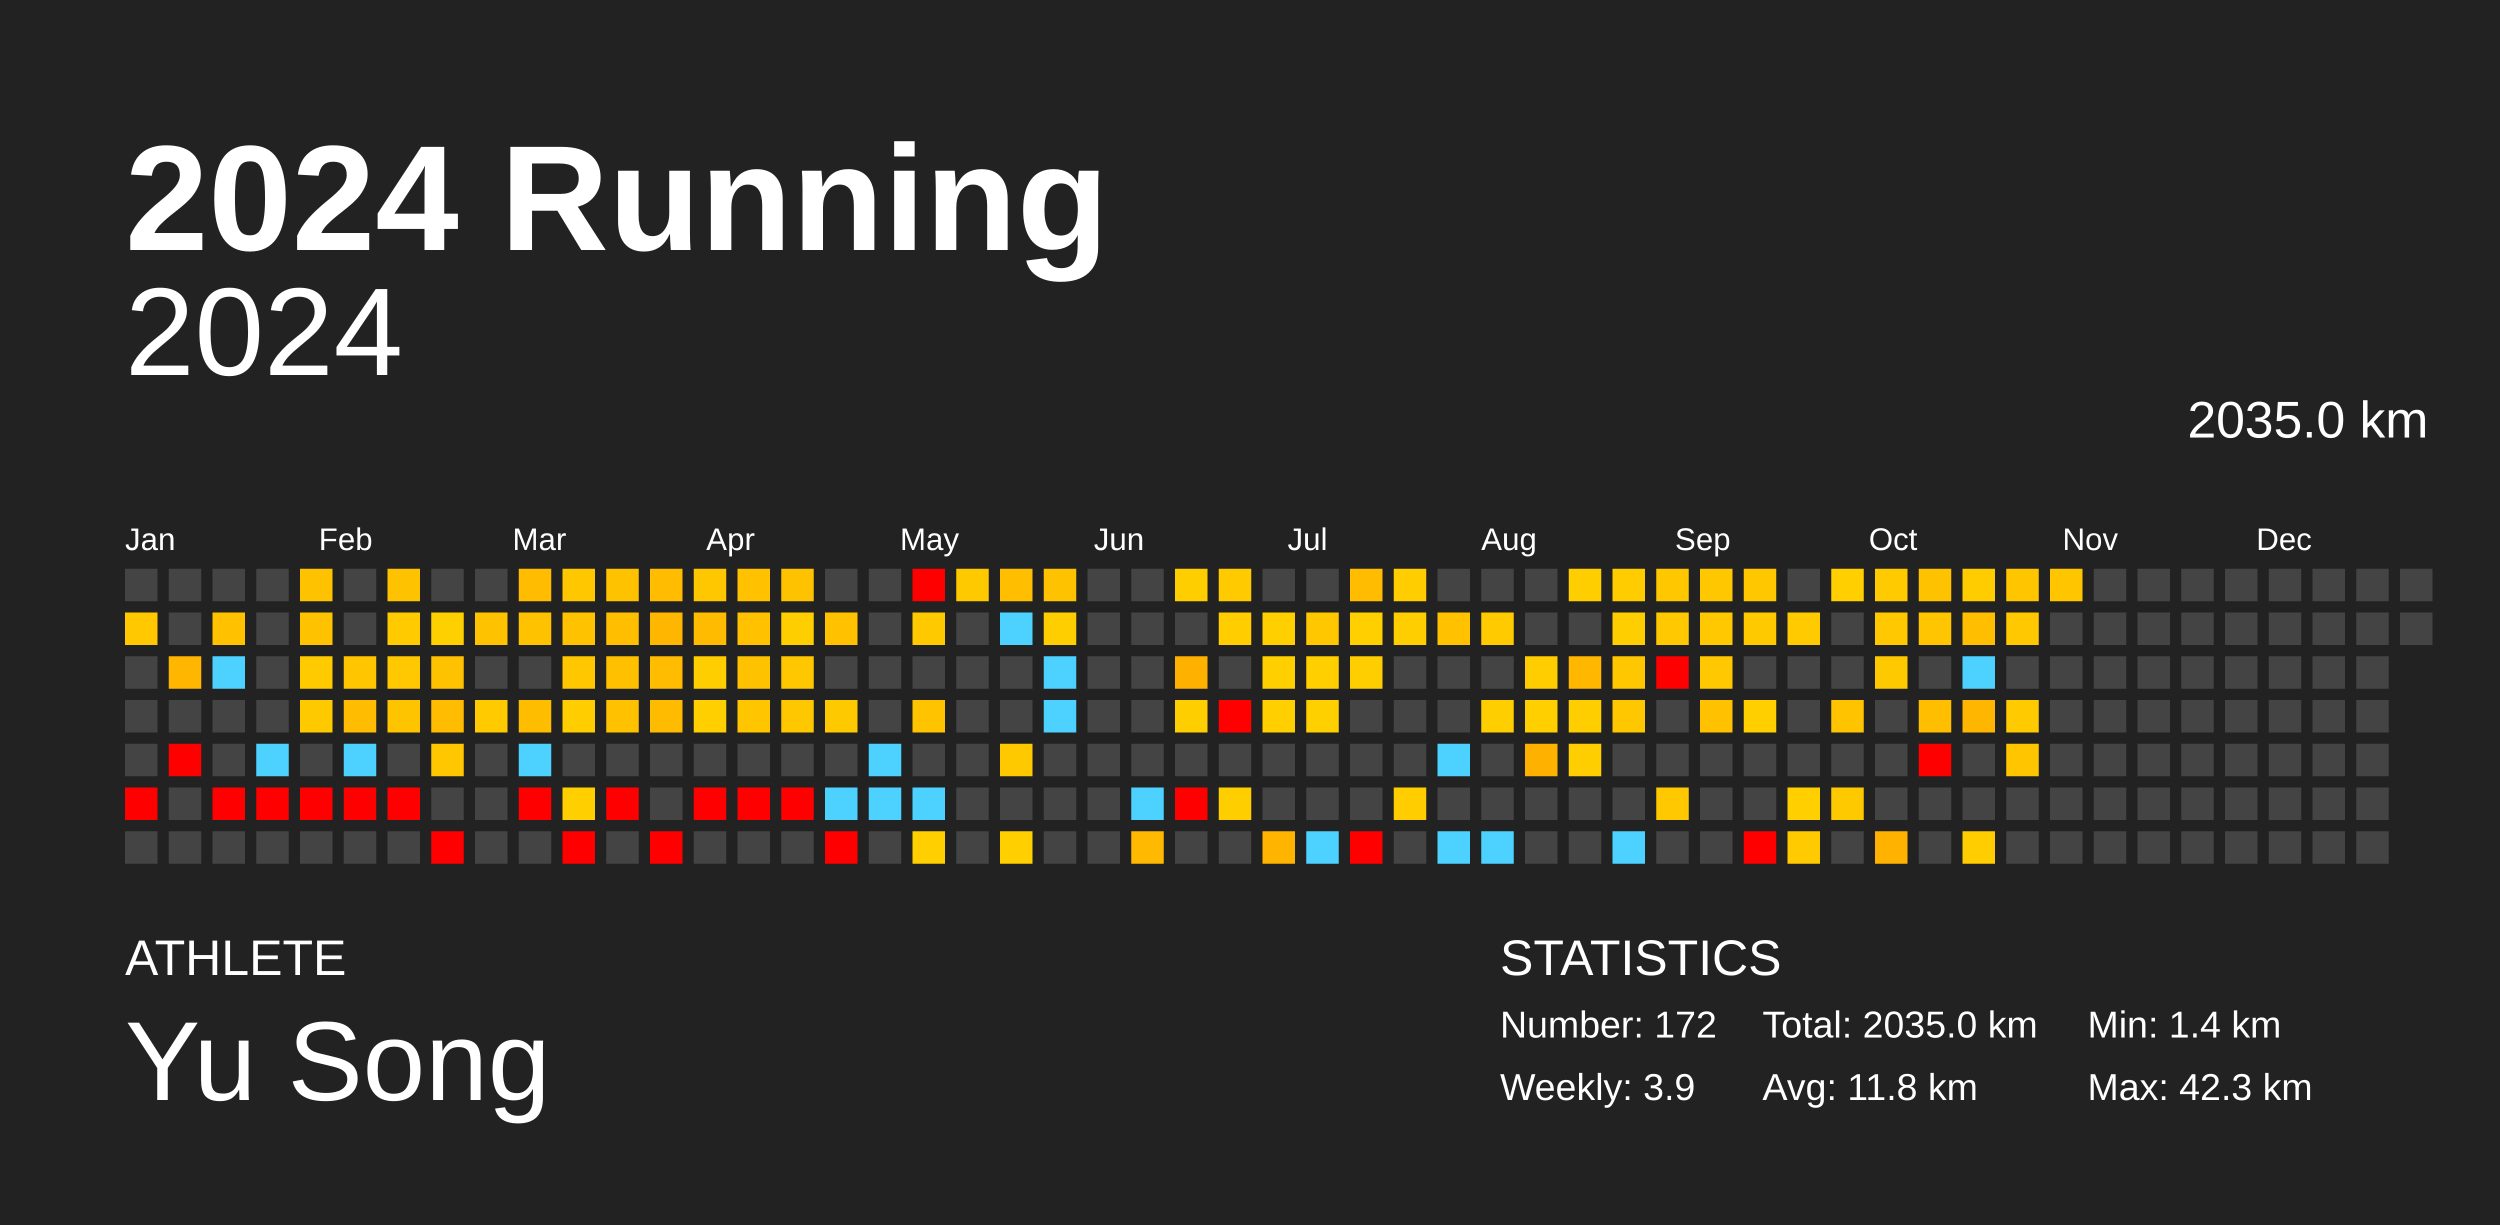
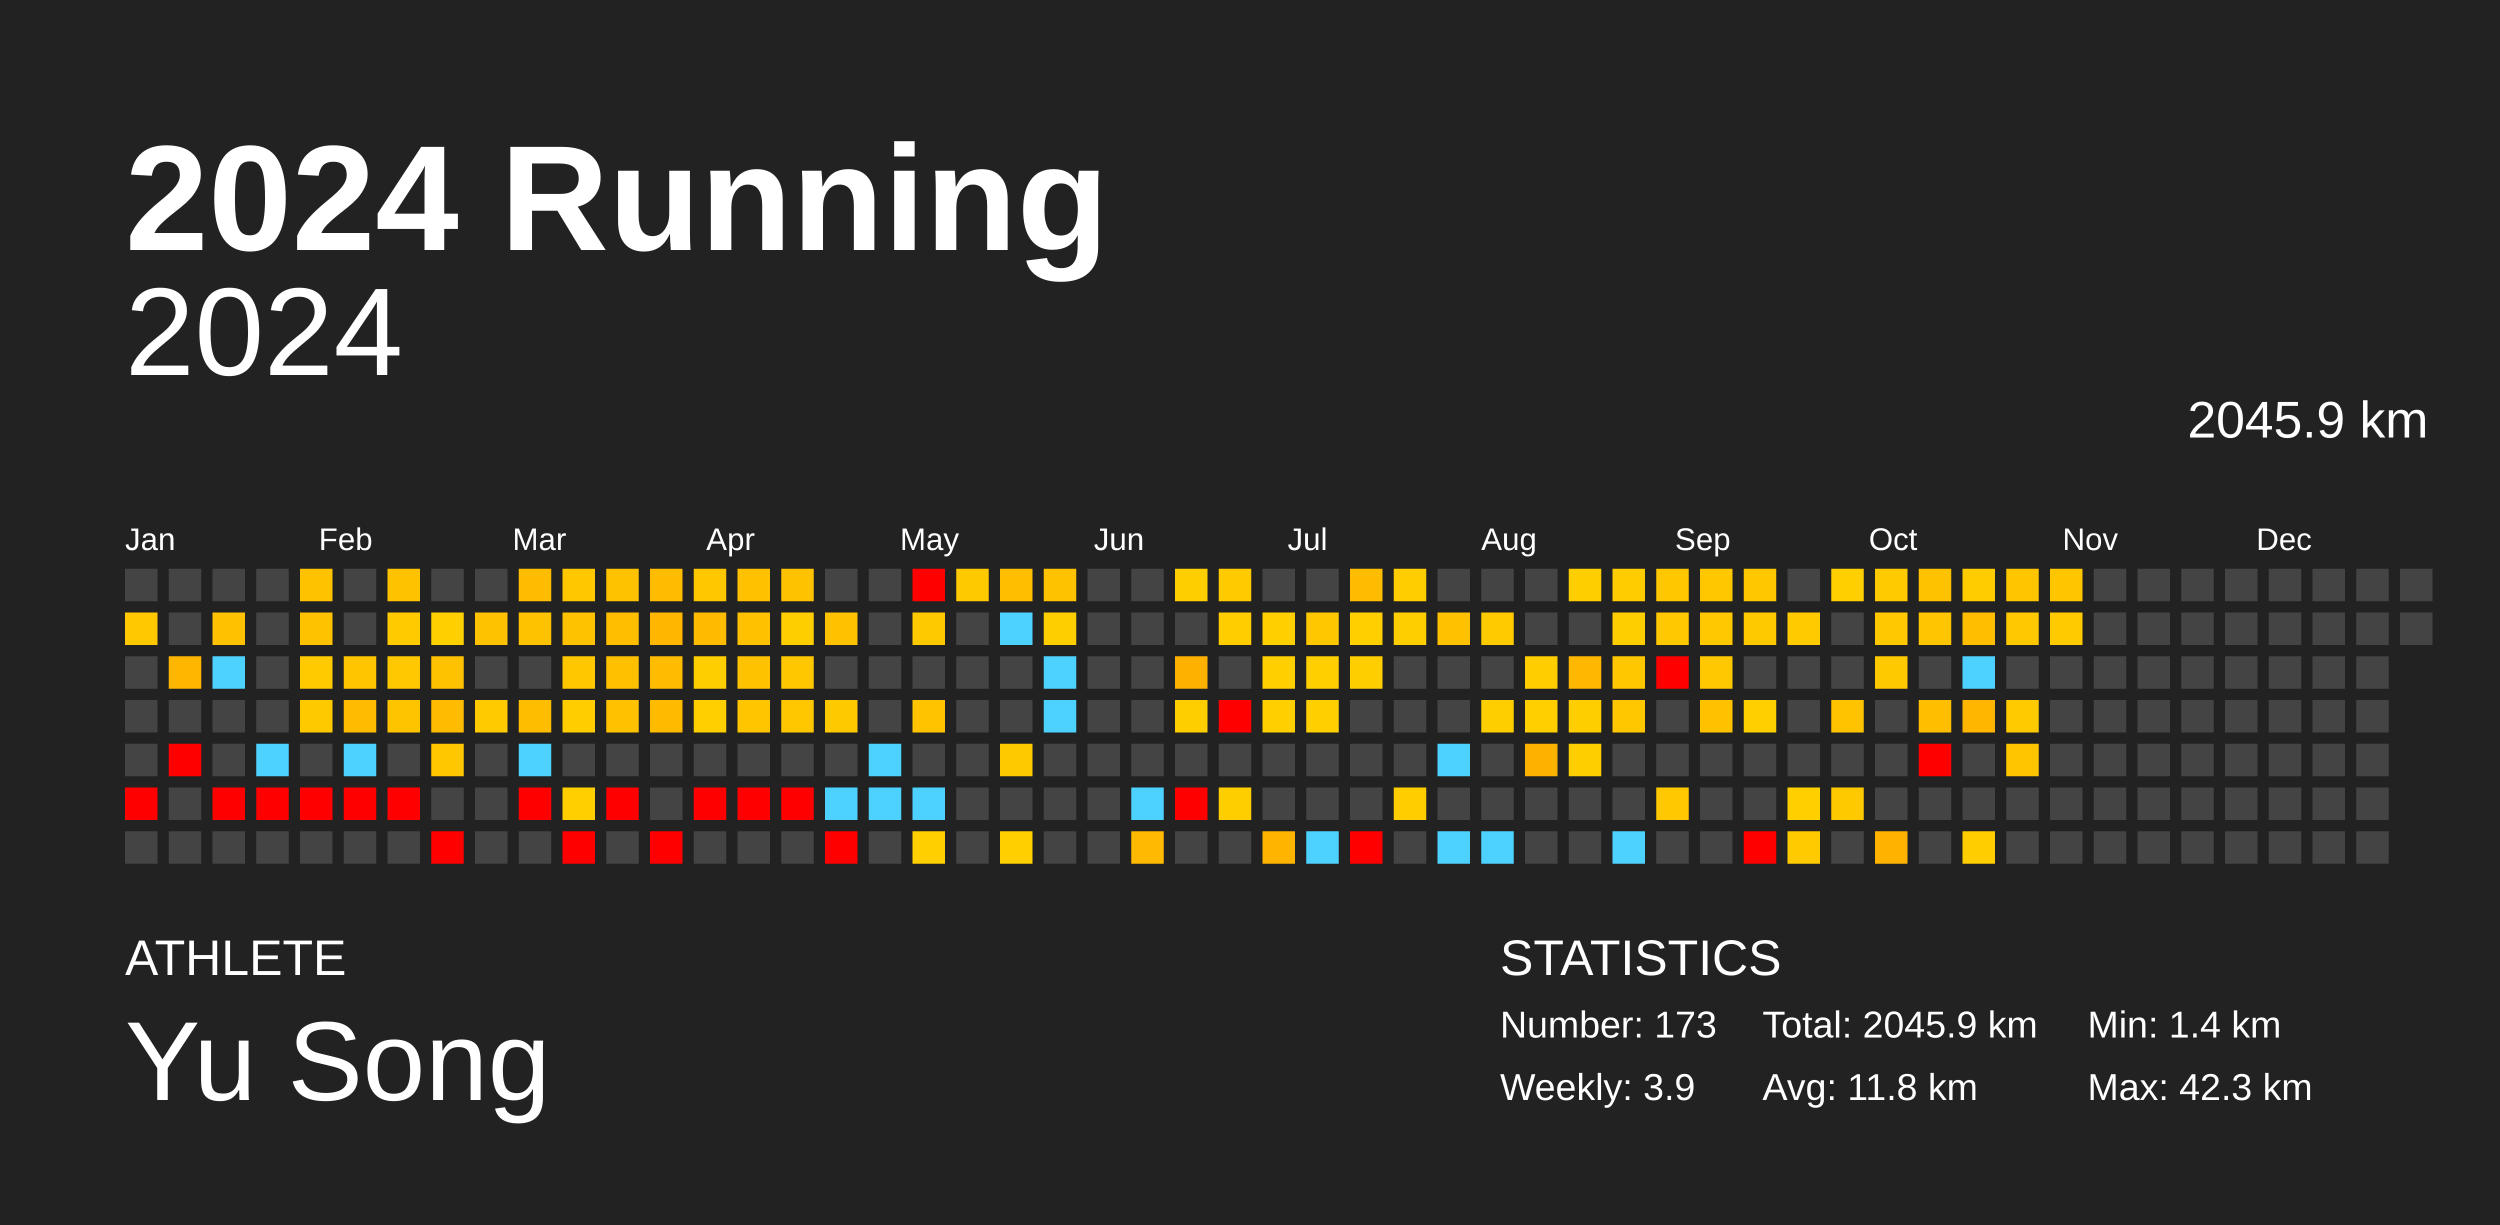
<svg xmlns="http://www.w3.org/2000/svg" baseProfile="full" height="98mm" version="1.1" viewBox="0,0,200,98" width="200mm">
  <defs />
  <rect fill="#222222" height="98" width="200" x="0" y="0" />
  <text fill="#FFFFFF" style="font-size:12px; font-family:Arial; font-weight:bold;" x="10" y="20">2024 Running</text>
  <text fill="#FFFFFF" style="font-size:4px; font-family:Arial" x="10" y="78">ATHLETE</text>
  <text fill="#FFFFFF" style="font-size:9px; font-family:Arial" x="10" y="88">Yu Song</text>
  <text fill="#FFFFFF" style="font-size:4px; font-family:Arial" x="120" y="78">STATISTICS</text>
-   <text fill="#FFFFFF" style="font-size:3px; font-family:Arial" x="120" y="83">Number: 172</text>
+   <text fill="#FFFFFF" style="font-size:3px; font-family:Arial" x="120" y="83">Number: 173</text>
  <text fill="#FFFFFF" style="font-size:3px; font-family:Arial" x="120" y="88">Weekly: 3.9</text>
-   <text fill="#FFFFFF" style="font-size:3px; font-family:Arial" x="141" y="83">Total: 2035.0 km</text>
+   <text fill="#FFFFFF" style="font-size:3px; font-family:Arial" x="141" y="83">Total: 2045.9 km</text>
  <text fill="#FFFFFF" style="font-size:3px; font-family:Arial" x="141" y="88">Avg: 11.8 km</text>
  <text fill="#FFFFFF" style="font-size:3px; font-family:Arial" x="167" y="83">Min: 1.4 km</text>
  <text fill="#FFFFFF" style="font-size:3px; font-family:Arial" x="167" y="88">Max: 42.3 km</text>
  <text alignment-baseline="hanging" fill="#FFFFFF" style="font-size:10.0px; font-family:Arial;" x="10" y="30">2024</text>
-   <text alignment-baseline="hanging" fill="#FFFFFF" style="font-size:4.125px; font-family:Arial;" x="175" y="35">2035.0 km</text>
+   <text alignment-baseline="hanging" fill="#FFFFFF" style="font-size:4.125px; font-family:Arial;" x="175" y="35">2045.9 km</text>
  <text fill="#FFFFFF" style="font-size:2.5px; font-family:Arial" x="10.0" y="44">Jan</text>
  <text fill="#FFFFFF" style="font-size:2.5px; font-family:Arial" x="25.5" y="44">Feb</text>
  <text fill="#FFFFFF" style="font-size:2.5px; font-family:Arial" x="41.0" y="44">Mar</text>
  <text fill="#FFFFFF" style="font-size:2.5px; font-family:Arial" x="56.5" y="44">Apr</text>
  <text fill="#FFFFFF" style="font-size:2.5px; font-family:Arial" x="72.0" y="44">May</text>
  <text fill="#FFFFFF" style="font-size:2.5px; font-family:Arial" x="87.5" y="44">Jun</text>
  <text fill="#FFFFFF" style="font-size:2.5px; font-family:Arial" x="103.0" y="44">Jul</text>
  <text fill="#FFFFFF" style="font-size:2.5px; font-family:Arial" x="118.5" y="44">Aug</text>
  <text fill="#FFFFFF" style="font-size:2.5px; font-family:Arial" x="134.0" y="44">Sep</text>
  <text fill="#FFFFFF" style="font-size:2.5px; font-family:Arial" x="149.5" y="44">Oct</text>
  <text fill="#FFFFFF" style="font-size:2.5px; font-family:Arial" x="165.0" y="44">Nov</text>
  <text fill="#FFFFFF" style="font-size:2.5px; font-family:Arial" x="180.5" y="44">Dec</text>
  <rect fill="#444444" height="2.6" width="2.6" x="10.0" y="45.5" />
  <rect fill="#ffc800" height="2.6" width="2.6" x="10.0" y="49.0" />
  <rect fill="#444444" height="2.6" width="2.6" x="10.0" y="52.5" />
  <rect fill="#444444" height="2.6" width="2.6" x="10.0" y="56.0" />
  <rect fill="#444444" height="2.6" width="2.6" x="10.0" y="59.5" />
  <rect fill="red" height="2.6" width="2.6" x="10.0" y="63.0" />
  <rect fill="#444444" height="2.6" width="2.6" x="10.0" y="66.5" />
  <rect fill="#444444" height="2.6" width="2.6" x="13.5" y="45.5" />
  <rect fill="#444444" height="2.6" width="2.6" x="13.5" y="49.0" />
  <rect fill="#ffb600" height="2.6" width="2.6" x="13.5" y="52.5" />
  <rect fill="#444444" height="2.6" width="2.6" x="13.5" y="56.0" />
  <rect fill="red" height="2.6" width="2.6" x="13.5" y="59.5" />
  <rect fill="#444444" height="2.6" width="2.6" x="13.5" y="63.0" />
  <rect fill="#444444" height="2.6" width="2.6" x="13.5" y="66.5" />
  <rect fill="#444444" height="2.6" width="2.6" x="17.0" y="45.5" />
  <rect fill="#ffc100" height="2.6" width="2.6" x="17.0" y="49.0" />
  <rect fill="#4dd2ff" height="2.6" width="2.6" x="17.0" y="52.5" />
  <rect fill="#444444" height="2.6" width="2.6" x="17.0" y="56.0" />
  <rect fill="#444444" height="2.6" width="2.6" x="17.0" y="59.5" />
  <rect fill="red" height="2.6" width="2.6" x="17.0" y="63.0" />
  <rect fill="#444444" height="2.6" width="2.6" x="17.0" y="66.5" />
  <rect fill="#444444" height="2.6" width="2.6" x="20.5" y="45.5" />
  <rect fill="#444444" height="2.6" width="2.6" x="20.5" y="49.0" />
  <rect fill="#444444" height="2.6" width="2.6" x="20.5" y="52.5" />
  <rect fill="#444444" height="2.6" width="2.6" x="20.5" y="56.0" />
  <rect fill="#4dd2ff" height="2.6" width="2.6" x="20.5" y="59.5" />
  <rect fill="red" height="2.6" width="2.6" x="20.5" y="63.0" />
  <rect fill="#444444" height="2.6" width="2.6" x="20.5" y="66.5" />
  <rect fill="#ffc200" height="2.6" width="2.6" x="24.0" y="45.5" />
  <rect fill="#ffc200" height="2.6" width="2.6" x="24.0" y="49.0" />
  <rect fill="#ffca00" height="2.6" width="2.6" x="24.0" y="52.5" />
  <rect fill="#ffc900" height="2.6" width="2.6" x="24.0" y="56.0" />
  <rect fill="#444444" height="2.6" width="2.6" x="24.0" y="59.5" />
  <rect fill="red" height="2.6" width="2.6" x="24.0" y="63.0" />
  <rect fill="#444444" height="2.6" width="2.6" x="24.0" y="66.5" />
  <rect fill="#444444" height="2.6" width="2.6" x="27.5" y="45.5" />
  <rect fill="#444444" height="2.6" width="2.6" x="27.5" y="49.0" />
  <rect fill="#ffc600" height="2.6" width="2.6" x="27.5" y="52.5" />
  <rect fill="#ffbc00" height="2.6" width="2.6" x="27.5" y="56.0" />
  <rect fill="#4dd2ff" height="2.6" width="2.6" x="27.5" y="59.5" />
  <rect fill="red" height="2.6" width="2.6" x="27.5" y="63.0" />
  <rect fill="#444444" height="2.6" width="2.6" x="27.5" y="66.5" />
  <rect fill="#ffc200" height="2.6" width="2.6" x="31.0" y="45.5" />
  <rect fill="#ffca00" height="2.6" width="2.6" x="31.0" y="49.0" />
  <rect fill="#ffc800" height="2.6" width="2.6" x="31.0" y="52.5" />
  <rect fill="#ffc400" height="2.6" width="2.6" x="31.0" y="56.0" />
  <rect fill="#444444" height="2.6" width="2.6" x="31.0" y="59.5" />
  <rect fill="red" height="2.6" width="2.6" x="31.0" y="63.0" />
  <rect fill="#444444" height="2.6" width="2.6" x="31.0" y="66.5" />
  <rect fill="#444444" height="2.6" width="2.6" x="34.5" y="45.5" />
  <rect fill="#ffd000" height="2.6" width="2.6" x="34.5" y="49.0" />
  <rect fill="#ffc200" height="2.6" width="2.6" x="34.5" y="52.5" />
  <rect fill="#ffbc00" height="2.6" width="2.6" x="34.5" y="56.0" />
  <rect fill="#ffc700" height="2.6" width="2.6" x="34.5" y="59.5" />
  <rect fill="#444444" height="2.6" width="2.6" x="34.5" y="63.0" />
  <rect fill="red" height="2.6" width="2.6" x="34.5" y="66.5" />
  <rect fill="#444444" height="2.6" width="2.6" x="38.0" y="45.5" />
  <rect fill="#ffc200" height="2.6" width="2.6" x="38.0" y="49.0" />
  <rect fill="#444444" height="2.6" width="2.6" x="38.0" y="52.5" />
  <rect fill="#ffca00" height="2.6" width="2.6" x="38.0" y="56.0" />
  <rect fill="#444444" height="2.6" width="2.6" x="38.0" y="59.5" />
  <rect fill="#444444" height="2.6" width="2.6" x="38.0" y="63.0" />
  <rect fill="#444444" height="2.6" width="2.6" x="38.0" y="66.5" />
  <rect fill="#ffbc00" height="2.6" width="2.6" x="41.5" y="45.5" />
  <rect fill="#ffc200" height="2.6" width="2.6" x="41.5" y="49.0" />
  <rect fill="#444444" height="2.6" width="2.6" x="41.5" y="52.5" />
  <rect fill="#ffbd00" height="2.6" width="2.6" x="41.5" y="56.0" />
  <rect fill="#4dd2ff" height="2.6" width="2.6" x="41.5" y="59.5" />
  <rect fill="red" height="2.6" width="2.6" x="41.5" y="63.0" />
  <rect fill="#444444" height="2.6" width="2.6" x="41.5" y="66.5" />
  <rect fill="#ffc700" height="2.6" width="2.6" x="45.0" y="45.5" />
  <rect fill="#ffc200" height="2.6" width="2.6" x="45.0" y="49.0" />
  <rect fill="#ffc700" height="2.6" width="2.6" x="45.0" y="52.5" />
  <rect fill="#ffcd00" height="2.6" width="2.6" x="45.0" y="56.0" />
  <rect fill="#444444" height="2.6" width="2.6" x="45.0" y="59.5" />
  <rect fill="#ffcf00" height="2.6" width="2.6" x="45.0" y="63.0" />
  <rect fill="red" height="2.6" width="2.6" x="45.0" y="66.5" />
  <rect fill="#ffc200" height="2.6" width="2.6" x="48.5" y="45.5" />
  <rect fill="#ffbf00" height="2.6" width="2.6" x="48.5" y="49.0" />
  <rect fill="#ffc000" height="2.6" width="2.6" x="48.5" y="52.5" />
  <rect fill="#ffc100" height="2.6" width="2.6" x="48.5" y="56.0" />
  <rect fill="#444444" height="2.6" width="2.6" x="48.5" y="59.5" />
  <rect fill="red" height="2.6" width="2.6" x="48.5" y="63.0" />
  <rect fill="#444444" height="2.6" width="2.6" x="48.5" y="66.5" />
  <rect fill="#ffbc00" height="2.6" width="2.6" x="52.0" y="45.5" />
  <rect fill="#ffb600" height="2.6" width="2.6" x="52.0" y="49.0" />
  <rect fill="#ffbc00" height="2.6" width="2.6" x="52.0" y="52.5" />
  <rect fill="#ffbb00" height="2.6" width="2.6" x="52.0" y="56.0" />
  <rect fill="#444444" height="2.6" width="2.6" x="52.0" y="59.5" />
  <rect fill="#444444" height="2.6" width="2.6" x="52.0" y="63.0" />
  <rect fill="red" height="2.6" width="2.6" x="52.0" y="66.5" />
  <rect fill="#ffc700" height="2.6" width="2.6" x="55.5" y="45.5" />
  <rect fill="#ffbb00" height="2.6" width="2.6" x="55.5" y="49.0" />
  <rect fill="#ffce00" height="2.6" width="2.6" x="55.5" y="52.5" />
  <rect fill="#ffcf00" height="2.6" width="2.6" x="55.5" y="56.0" />
  <rect fill="#444444" height="2.6" width="2.6" x="55.5" y="59.5" />
  <rect fill="red" height="2.6" width="2.6" x="55.5" y="63.0" />
  <rect fill="#444444" height="2.6" width="2.6" x="55.5" y="66.5" />
  <rect fill="#ffc100" height="2.6" width="2.6" x="59.0" y="45.5" />
  <rect fill="#ffc100" height="2.6" width="2.6" x="59.0" y="49.0" />
  <rect fill="#ffc200" height="2.6" width="2.6" x="59.0" y="52.5" />
  <rect fill="#ffc600" height="2.6" width="2.6" x="59.0" y="56.0" />
  <rect fill="#444444" height="2.6" width="2.6" x="59.0" y="59.5" />
  <rect fill="red" height="2.6" width="2.6" x="59.0" y="63.0" />
  <rect fill="#444444" height="2.6" width="2.6" x="59.0" y="66.5" />
  <rect fill="#ffc200" height="2.6" width="2.6" x="62.5" y="45.5" />
  <rect fill="#ffce00" height="2.6" width="2.6" x="62.5" y="49.0" />
  <rect fill="#ffc700" height="2.6" width="2.6" x="62.5" y="52.5" />
  <rect fill="#ffc700" height="2.6" width="2.6" x="62.5" y="56.0" />
  <rect fill="#444444" height="2.6" width="2.6" x="62.5" y="59.5" />
  <rect fill="red" height="2.6" width="2.6" x="62.5" y="63.0" />
  <rect fill="#444444" height="2.6" width="2.6" x="62.5" y="66.5" />
  <rect fill="#444444" height="2.6" width="2.6" x="66.0" y="45.5" />
  <rect fill="#ffc100" height="2.6" width="2.6" x="66.0" y="49.0" />
  <rect fill="#444444" height="2.6" width="2.6" x="66.0" y="52.5" />
  <rect fill="#ffc900" height="2.6" width="2.6" x="66.0" y="56.0" />
  <rect fill="#444444" height="2.6" width="2.6" x="66.0" y="59.5" />
  <rect fill="#4dd2ff" height="2.6" width="2.6" x="66.0" y="63.0" />
  <rect fill="red" height="2.6" width="2.6" x="66.0" y="66.5" />
  <rect fill="#444444" height="2.6" width="2.6" x="69.5" y="45.5" />
  <rect fill="#444444" height="2.6" width="2.6" x="69.5" y="49.0" />
  <rect fill="#444444" height="2.6" width="2.6" x="69.5" y="52.5" />
  <rect fill="#444444" height="2.6" width="2.6" x="69.5" y="56.0" />
  <rect fill="#4dd2ff" height="2.6" width="2.6" x="69.5" y="59.5" />
  <rect fill="#4dd2ff" height="2.6" width="2.6" x="69.5" y="63.0" />
  <rect fill="#444444" height="2.6" width="2.6" x="69.5" y="66.5" />
  <rect fill="red" height="2.6" width="2.6" x="73.0" y="45.5" />
  <rect fill="#ffc900" height="2.6" width="2.6" x="73.0" y="49.0" />
  <rect fill="#444444" height="2.6" width="2.6" x="73.0" y="52.5" />
  <rect fill="#ffc300" height="2.6" width="2.6" x="73.0" y="56.0" />
  <rect fill="#444444" height="2.6" width="2.6" x="73.0" y="59.5" />
  <rect fill="#4dd2ff" height="2.6" width="2.6" x="73.0" y="63.0" />
  <rect fill="#ffcf00" height="2.6" width="2.6" x="73.0" y="66.5" />
  <rect fill="#ffc900" height="2.6" width="2.6" x="76.5" y="45.5" />
  <rect fill="#444444" height="2.6" width="2.6" x="76.5" y="49.0" />
  <rect fill="#444444" height="2.6" width="2.6" x="76.5" y="52.5" />
  <rect fill="#444444" height="2.6" width="2.6" x="76.5" y="56.0" />
  <rect fill="#444444" height="2.6" width="2.6" x="76.5" y="59.5" />
  <rect fill="#444444" height="2.6" width="2.6" x="76.5" y="63.0" />
  <rect fill="#444444" height="2.6" width="2.6" x="76.5" y="66.5" />
  <rect fill="#ffbe00" height="2.6" width="2.6" x="80.0" y="45.5" />
  <rect fill="#4dd2ff" height="2.6" width="2.6" x="80.0" y="49.0" />
  <rect fill="#444444" height="2.6" width="2.6" x="80.0" y="52.5" />
  <rect fill="#444444" height="2.6" width="2.6" x="80.0" y="56.0" />
  <rect fill="#ffc900" height="2.6" width="2.6" x="80.0" y="59.5" />
  <rect fill="#444444" height="2.6" width="2.6" x="80.0" y="63.0" />
  <rect fill="#ffcf00" height="2.6" width="2.6" x="80.0" y="66.5" />
  <rect fill="#ffc200" height="2.6" width="2.6" x="83.5" y="45.5" />
  <rect fill="#ffce00" height="2.6" width="2.6" x="83.5" y="49.0" />
  <rect fill="#4dd2ff" height="2.6" width="2.6" x="83.5" y="52.5" />
  <rect fill="#4dd2ff" height="2.6" width="2.6" x="83.5" y="56.0" />
  <rect fill="#444444" height="2.6" width="2.6" x="83.5" y="59.5" />
  <rect fill="#444444" height="2.6" width="2.6" x="83.5" y="63.0" />
  <rect fill="#444444" height="2.6" width="2.6" x="83.5" y="66.5" />
  <rect fill="#444444" height="2.6" width="2.6" x="87.0" y="45.5" />
  <rect fill="#444444" height="2.6" width="2.6" x="87.0" y="49.0" />
  <rect fill="#444444" height="2.6" width="2.6" x="87.0" y="52.5" />
  <rect fill="#444444" height="2.6" width="2.6" x="87.0" y="56.0" />
  <rect fill="#444444" height="2.6" width="2.6" x="87.0" y="59.5" />
  <rect fill="#444444" height="2.6" width="2.6" x="87.0" y="63.0" />
  <rect fill="#444444" height="2.6" width="2.6" x="87.0" y="66.5" />
  <rect fill="#444444" height="2.6" width="2.6" x="90.5" y="45.5" />
  <rect fill="#444444" height="2.6" width="2.6" x="90.5" y="49.0" />
  <rect fill="#444444" height="2.6" width="2.6" x="90.5" y="52.5" />
  <rect fill="#444444" height="2.6" width="2.6" x="90.5" y="56.0" />
  <rect fill="#444444" height="2.6" width="2.6" x="90.5" y="59.5" />
  <rect fill="#4dd2ff" height="2.6" width="2.6" x="90.5" y="63.0" />
  <rect fill="#ffb900" height="2.6" width="2.6" x="90.5" y="66.5" />
  <rect fill="#ffce00" height="2.6" width="2.6" x="94.0" y="45.5" />
  <rect fill="#444444" height="2.6" width="2.6" x="94.0" y="49.0" />
  <rect fill="#ffb100" height="2.6" width="2.6" x="94.0" y="52.5" />
  <rect fill="#ffce00" height="2.6" width="2.6" x="94.0" y="56.0" />
  <rect fill="#444444" height="2.6" width="2.6" x="94.0" y="59.5" />
  <rect fill="red" height="2.6" width="2.6" x="94.0" y="63.0" />
  <rect fill="#444444" height="2.6" width="2.6" x="94.0" y="66.5" />
  <rect fill="#ffcb00" height="2.6" width="2.6" x="97.5" y="45.5" />
  <rect fill="#ffcd00" height="2.6" width="2.6" x="97.5" y="49.0" />
  <rect fill="#444444" height="2.6" width="2.6" x="97.5" y="52.5" />
  <rect fill="red" height="2.6" width="2.6" x="97.5" y="56.0" />
  <rect fill="#444444" height="2.6" width="2.6" x="97.5" y="59.5" />
  <rect fill="#ffce00" height="2.6" width="2.6" x="97.5" y="63.0" />
  <rect fill="#444444" height="2.6" width="2.6" x="97.5" y="66.5" />
  <rect fill="#444444" height="2.6" width="2.6" x="101.0" y="45.5" />
  <rect fill="#ffcf00" height="2.6" width="2.6" x="101.0" y="49.0" />
  <rect fill="#ffcf00" height="2.6" width="2.6" x="101.0" y="52.5" />
  <rect fill="#ffcf00" height="2.6" width="2.6" x="101.0" y="56.0" />
  <rect fill="#444444" height="2.6" width="2.6" x="101.0" y="59.5" />
  <rect fill="#444444" height="2.6" width="2.6" x="101.0" y="63.0" />
  <rect fill="#ffb500" height="2.6" width="2.6" x="101.0" y="66.5" />
  <rect fill="#444444" height="2.6" width="2.6" x="104.5" y="45.5" />
  <rect fill="#ffc700" height="2.6" width="2.6" x="104.5" y="49.0" />
  <rect fill="#ffcf00" height="2.6" width="2.6" x="104.5" y="52.5" />
  <rect fill="#ffd000" height="2.6" width="2.6" x="104.5" y="56.0" />
  <rect fill="#444444" height="2.6" width="2.6" x="104.5" y="59.5" />
  <rect fill="#444444" height="2.6" width="2.6" x="104.5" y="63.0" />
  <rect fill="#4dd2ff" height="2.6" width="2.6" x="104.5" y="66.5" />
  <rect fill="#ffbc00" height="2.6" width="2.6" x="108.0" y="45.5" />
  <rect fill="#ffcf00" height="2.6" width="2.6" x="108.0" y="49.0" />
  <rect fill="#ffce00" height="2.6" width="2.6" x="108.0" y="52.5" />
  <rect fill="#444444" height="2.6" width="2.6" x="108.0" y="56.0" />
  <rect fill="#444444" height="2.6" width="2.6" x="108.0" y="59.5" />
  <rect fill="#444444" height="2.6" width="2.6" x="108.0" y="63.0" />
  <rect fill="red" height="2.6" width="2.6" x="108.0" y="66.5" />
  <rect fill="#ffcd00" height="2.6" width="2.6" x="111.5" y="45.5" />
  <rect fill="#ffce00" height="2.6" width="2.6" x="111.5" y="49.0" />
  <rect fill="#444444" height="2.6" width="2.6" x="111.5" y="52.5" />
  <rect fill="#444444" height="2.6" width="2.6" x="111.5" y="56.0" />
  <rect fill="#444444" height="2.6" width="2.6" x="111.5" y="59.5" />
  <rect fill="#ffcd00" height="2.6" width="2.6" x="111.5" y="63.0" />
  <rect fill="#444444" height="2.6" width="2.6" x="111.5" y="66.5" />
  <rect fill="#444444" height="2.6" width="2.6" x="115.0" y="45.5" />
  <rect fill="#ffc100" height="2.6" width="2.6" x="115.0" y="49.0" />
  <rect fill="#444444" height="2.6" width="2.6" x="115.0" y="52.5" />
  <rect fill="#444444" height="2.6" width="2.6" x="115.0" y="56.0" />
  <rect fill="#4dd2ff" height="2.6" width="2.6" x="115.0" y="59.5" />
  <rect fill="#444444" height="2.6" width="2.6" x="115.0" y="63.0" />
  <rect fill="#4dd2ff" height="2.6" width="2.6" x="115.0" y="66.5" />
  <rect fill="#444444" height="2.6" width="2.6" x="118.5" y="45.5" />
  <rect fill="#ffcb00" height="2.6" width="2.6" x="118.5" y="49.0" />
  <rect fill="#444444" height="2.6" width="2.6" x="118.5" y="52.5" />
  <rect fill="#ffce00" height="2.6" width="2.6" x="118.5" y="56.0" />
  <rect fill="#444444" height="2.6" width="2.6" x="118.5" y="59.5" />
  <rect fill="#444444" height="2.6" width="2.6" x="118.5" y="63.0" />
  <rect fill="#4dd2ff" height="2.6" width="2.6" x="118.5" y="66.5" />
  <rect fill="#444444" height="2.6" width="2.6" x="122.0" y="45.5" />
  <rect fill="#444444" height="2.6" width="2.6" x="122.0" y="49.0" />
  <rect fill="#ffcd00" height="2.6" width="2.6" x="122.0" y="52.5" />
  <rect fill="#ffcf00" height="2.6" width="2.6" x="122.0" y="56.0" />
  <rect fill="#ffb100" height="2.6" width="2.6" x="122.0" y="59.5" />
  <rect fill="#444444" height="2.6" width="2.6" x="122.0" y="63.0" />
  <rect fill="#444444" height="2.6" width="2.6" x="122.0" y="66.5" />
  <rect fill="#ffce00" height="2.6" width="2.6" x="125.5" y="45.5" />
  <rect fill="#444444" height="2.6" width="2.6" x="125.5" y="49.0" />
  <rect fill="#ffb700" height="2.6" width="2.6" x="125.5" y="52.5" />
  <rect fill="#ffce00" height="2.6" width="2.6" x="125.5" y="56.0" />
  <rect fill="#ffce00" height="2.6" width="2.6" x="125.5" y="59.5" />
  <rect fill="#444444" height="2.6" width="2.6" x="125.5" y="63.0" />
  <rect fill="#444444" height="2.6" width="2.6" x="125.5" y="66.5" />
  <rect fill="#ffcc00" height="2.6" width="2.6" x="129.0" y="45.5" />
  <rect fill="#ffce00" height="2.6" width="2.6" x="129.0" y="49.0" />
  <rect fill="#ffc700" height="2.6" width="2.6" x="129.0" y="52.5" />
  <rect fill="#ffc700" height="2.6" width="2.6" x="129.0" y="56.0" />
  <rect fill="#444444" height="2.6" width="2.6" x="129.0" y="59.5" />
  <rect fill="#444444" height="2.6" width="2.6" x="129.0" y="63.0" />
  <rect fill="#4dd2ff" height="2.6" width="2.6" x="129.0" y="66.5" />
  <rect fill="#ffc700" height="2.6" width="2.6" x="132.5" y="45.5" />
  <rect fill="#ffc800" height="2.6" width="2.6" x="132.5" y="49.0" />
  <rect fill="red" height="2.6" width="2.6" x="132.5" y="52.5" />
  <rect fill="#444444" height="2.6" width="2.6" x="132.5" y="56.0" />
  <rect fill="#444444" height="2.6" width="2.6" x="132.5" y="59.5" />
  <rect fill="#ffc800" height="2.6" width="2.6" x="132.5" y="63.0" />
  <rect fill="#444444" height="2.6" width="2.6" x="132.5" y="66.5" />
  <rect fill="#ffc700" height="2.6" width="2.6" x="136.0" y="45.5" />
  <rect fill="#ffc800" height="2.6" width="2.6" x="136.0" y="49.0" />
  <rect fill="#ffc800" height="2.6" width="2.6" x="136.0" y="52.5" />
  <rect fill="#ffc100" height="2.6" width="2.6" x="136.0" y="56.0" />
  <rect fill="#444444" height="2.6" width="2.6" x="136.0" y="59.5" />
  <rect fill="#444444" height="2.6" width="2.6" x="136.0" y="63.0" />
  <rect fill="#444444" height="2.6" width="2.6" x="136.0" y="66.5" />
  <rect fill="#ffc700" height="2.6" width="2.6" x="139.5" y="45.5" />
  <rect fill="#ffc900" height="2.6" width="2.6" x="139.5" y="49.0" />
  <rect fill="#444444" height="2.6" width="2.6" x="139.5" y="52.5" />
  <rect fill="#ffcf00" height="2.6" width="2.6" x="139.5" y="56.0" />
  <rect fill="#444444" height="2.6" width="2.6" x="139.5" y="59.5" />
  <rect fill="#444444" height="2.6" width="2.6" x="139.5" y="63.0" />
  <rect fill="red" height="2.6" width="2.6" x="139.5" y="66.5" />
  <rect fill="#444444" height="2.6" width="2.6" x="143.0" y="45.5" />
  <rect fill="#ffca00" height="2.6" width="2.6" x="143.0" y="49.0" />
  <rect fill="#444444" height="2.6" width="2.6" x="143.0" y="52.5" />
  <rect fill="#444444" height="2.6" width="2.6" x="143.0" y="56.0" />
  <rect fill="#444444" height="2.6" width="2.6" x="143.0" y="59.5" />
  <rect fill="#ffcf00" height="2.6" width="2.6" x="143.0" y="63.0" />
  <rect fill="#ffcb00" height="2.6" width="2.6" x="143.0" y="66.5" />
  <rect fill="#ffcf00" height="2.6" width="2.6" x="146.5" y="45.5" />
  <rect fill="#444444" height="2.6" width="2.6" x="146.5" y="49.0" />
  <rect fill="#444444" height="2.6" width="2.6" x="146.5" y="52.5" />
  <rect fill="#ffc300" height="2.6" width="2.6" x="146.5" y="56.0" />
  <rect fill="#444444" height="2.6" width="2.6" x="146.5" y="59.5" />
  <rect fill="#ffc900" height="2.6" width="2.6" x="146.5" y="63.0" />
  <rect fill="#444444" height="2.6" width="2.6" x="146.5" y="66.5" />
  <rect fill="#ffca00" height="2.6" width="2.6" x="150.0" y="45.5" />
  <rect fill="#ffc800" height="2.6" width="2.6" x="150.0" y="49.0" />
  <rect fill="#ffc900" height="2.6" width="2.6" x="150.0" y="52.5" />
  <rect fill="#444444" height="2.6" width="2.6" x="150.0" y="56.0" />
  <rect fill="#444444" height="2.6" width="2.6" x="150.0" y="59.5" />
  <rect fill="#444444" height="2.6" width="2.6" x="150.0" y="63.0" />
  <rect fill="#ffb300" height="2.6" width="2.6" x="150.0" y="66.5" />
  <rect fill="#ffc200" height="2.6" width="2.6" x="153.5" y="45.5" />
  <rect fill="#ffc500" height="2.6" width="2.6" x="153.5" y="49.0" />
  <rect fill="#444444" height="2.6" width="2.6" x="153.5" y="52.5" />
  <rect fill="#ffbe00" height="2.6" width="2.6" x="153.5" y="56.0" />
  <rect fill="red" height="2.6" width="2.6" x="153.5" y="59.5" />
  <rect fill="#444444" height="2.6" width="2.6" x="153.5" y="63.0" />
  <rect fill="#444444" height="2.6" width="2.6" x="153.5" y="66.5" />
  <rect fill="#ffcc00" height="2.6" width="2.6" x="157.0" y="45.5" />
  <rect fill="#ffbf00" height="2.6" width="2.6" x="157.0" y="49.0" />
  <rect fill="#4dd2ff" height="2.6" width="2.6" x="157.0" y="52.5" />
  <rect fill="#ffb600" height="2.6" width="2.6" x="157.0" y="56.0" />
  <rect fill="#444444" height="2.6" width="2.6" x="157.0" y="59.5" />
  <rect fill="#444444" height="2.6" width="2.6" x="157.0" y="63.0" />
  <rect fill="#ffcd00" height="2.6" width="2.6" x="157.0" y="66.5" />
  <rect fill="#ffc600" height="2.6" width="2.6" x="160.5" y="45.5" />
  <rect fill="#ffc800" height="2.6" width="2.6" x="160.5" y="49.0" />
  <rect fill="#444444" height="2.6" width="2.6" x="160.5" y="52.5" />
  <rect fill="#ffca00" height="2.6" width="2.6" x="160.5" y="56.0" />
  <rect fill="#ffc600" height="2.6" width="2.6" x="160.5" y="59.5" />
  <rect fill="#444444" height="2.6" width="2.6" x="160.5" y="63.0" />
  <rect fill="#444444" height="2.6" width="2.6" x="160.5" y="66.5" />
  <rect fill="#ffc600" height="2.6" width="2.6" x="164.0" y="45.5" />
-   <rect fill="#444444" height="2.6" width="2.6" x="164.0" y="49.0" />
+   <rect fill="#ffca00" height="2.6" width="2.6" x="164.0" y="49.0" />
  <rect fill="#444444" height="2.6" width="2.6" x="164.0" y="52.5" />
  <rect fill="#444444" height="2.6" width="2.6" x="164.0" y="56.0" />
  <rect fill="#444444" height="2.6" width="2.6" x="164.0" y="59.5" />
  <rect fill="#444444" height="2.6" width="2.6" x="164.0" y="63.0" />
  <rect fill="#444444" height="2.6" width="2.6" x="164.0" y="66.5" />
  <rect fill="#444444" height="2.6" width="2.6" x="167.5" y="45.5" />
  <rect fill="#444444" height="2.6" width="2.6" x="167.5" y="49.0" />
  <rect fill="#444444" height="2.6" width="2.6" x="167.5" y="52.5" />
  <rect fill="#444444" height="2.6" width="2.6" x="167.5" y="56.0" />
  <rect fill="#444444" height="2.6" width="2.6" x="167.5" y="59.5" />
  <rect fill="#444444" height="2.6" width="2.6" x="167.5" y="63.0" />
  <rect fill="#444444" height="2.6" width="2.6" x="167.5" y="66.5" />
  <rect fill="#444444" height="2.6" width="2.6" x="171.0" y="45.5" />
  <rect fill="#444444" height="2.6" width="2.6" x="171.0" y="49.0" />
  <rect fill="#444444" height="2.6" width="2.6" x="171.0" y="52.5" />
  <rect fill="#444444" height="2.6" width="2.6" x="171.0" y="56.0" />
  <rect fill="#444444" height="2.6" width="2.6" x="171.0" y="59.5" />
  <rect fill="#444444" height="2.6" width="2.6" x="171.0" y="63.0" />
  <rect fill="#444444" height="2.6" width="2.6" x="171.0" y="66.5" />
  <rect fill="#444444" height="2.6" width="2.6" x="174.5" y="45.5" />
  <rect fill="#444444" height="2.6" width="2.6" x="174.5" y="49.0" />
  <rect fill="#444444" height="2.6" width="2.6" x="174.5" y="52.5" />
  <rect fill="#444444" height="2.6" width="2.6" x="174.5" y="56.0" />
  <rect fill="#444444" height="2.6" width="2.6" x="174.5" y="59.5" />
  <rect fill="#444444" height="2.6" width="2.6" x="174.5" y="63.0" />
  <rect fill="#444444" height="2.6" width="2.6" x="174.5" y="66.5" />
  <rect fill="#444444" height="2.6" width="2.6" x="178.0" y="45.5" />
  <rect fill="#444444" height="2.6" width="2.6" x="178.0" y="49.0" />
  <rect fill="#444444" height="2.6" width="2.6" x="178.0" y="52.5" />
  <rect fill="#444444" height="2.6" width="2.6" x="178.0" y="56.0" />
  <rect fill="#444444" height="2.6" width="2.6" x="178.0" y="59.5" />
  <rect fill="#444444" height="2.6" width="2.6" x="178.0" y="63.0" />
  <rect fill="#444444" height="2.6" width="2.6" x="178.0" y="66.5" />
  <rect fill="#444444" height="2.6" width="2.6" x="181.5" y="45.5" />
  <rect fill="#444444" height="2.6" width="2.6" x="181.5" y="49.0" />
  <rect fill="#444444" height="2.6" width="2.6" x="181.5" y="52.5" />
  <rect fill="#444444" height="2.6" width="2.6" x="181.5" y="56.0" />
  <rect fill="#444444" height="2.6" width="2.6" x="181.5" y="59.5" />
  <rect fill="#444444" height="2.6" width="2.6" x="181.5" y="63.0" />
  <rect fill="#444444" height="2.6" width="2.6" x="181.5" y="66.5" />
  <rect fill="#444444" height="2.6" width="2.6" x="185.0" y="45.5" />
  <rect fill="#444444" height="2.6" width="2.6" x="185.0" y="49.0" />
  <rect fill="#444444" height="2.6" width="2.6" x="185.0" y="52.5" />
  <rect fill="#444444" height="2.6" width="2.6" x="185.0" y="56.0" />
  <rect fill="#444444" height="2.6" width="2.6" x="185.0" y="59.5" />
  <rect fill="#444444" height="2.6" width="2.6" x="185.0" y="63.0" />
  <rect fill="#444444" height="2.6" width="2.6" x="185.0" y="66.5" />
  <rect fill="#444444" height="2.6" width="2.6" x="188.5" y="45.5" />
  <rect fill="#444444" height="2.6" width="2.6" x="188.5" y="49.0" />
  <rect fill="#444444" height="2.6" width="2.6" x="188.5" y="52.5" />
  <rect fill="#444444" height="2.6" width="2.6" x="188.5" y="56.0" />
  <rect fill="#444444" height="2.6" width="2.6" x="188.5" y="59.5" />
  <rect fill="#444444" height="2.6" width="2.6" x="188.5" y="63.0" />
  <rect fill="#444444" height="2.6" width="2.6" x="188.5" y="66.5" />
  <rect fill="#444444" height="2.6" width="2.6" x="192.0" y="45.5" />
  <rect fill="#444444" height="2.6" width="2.6" x="192.0" y="49.0" />
</svg>
